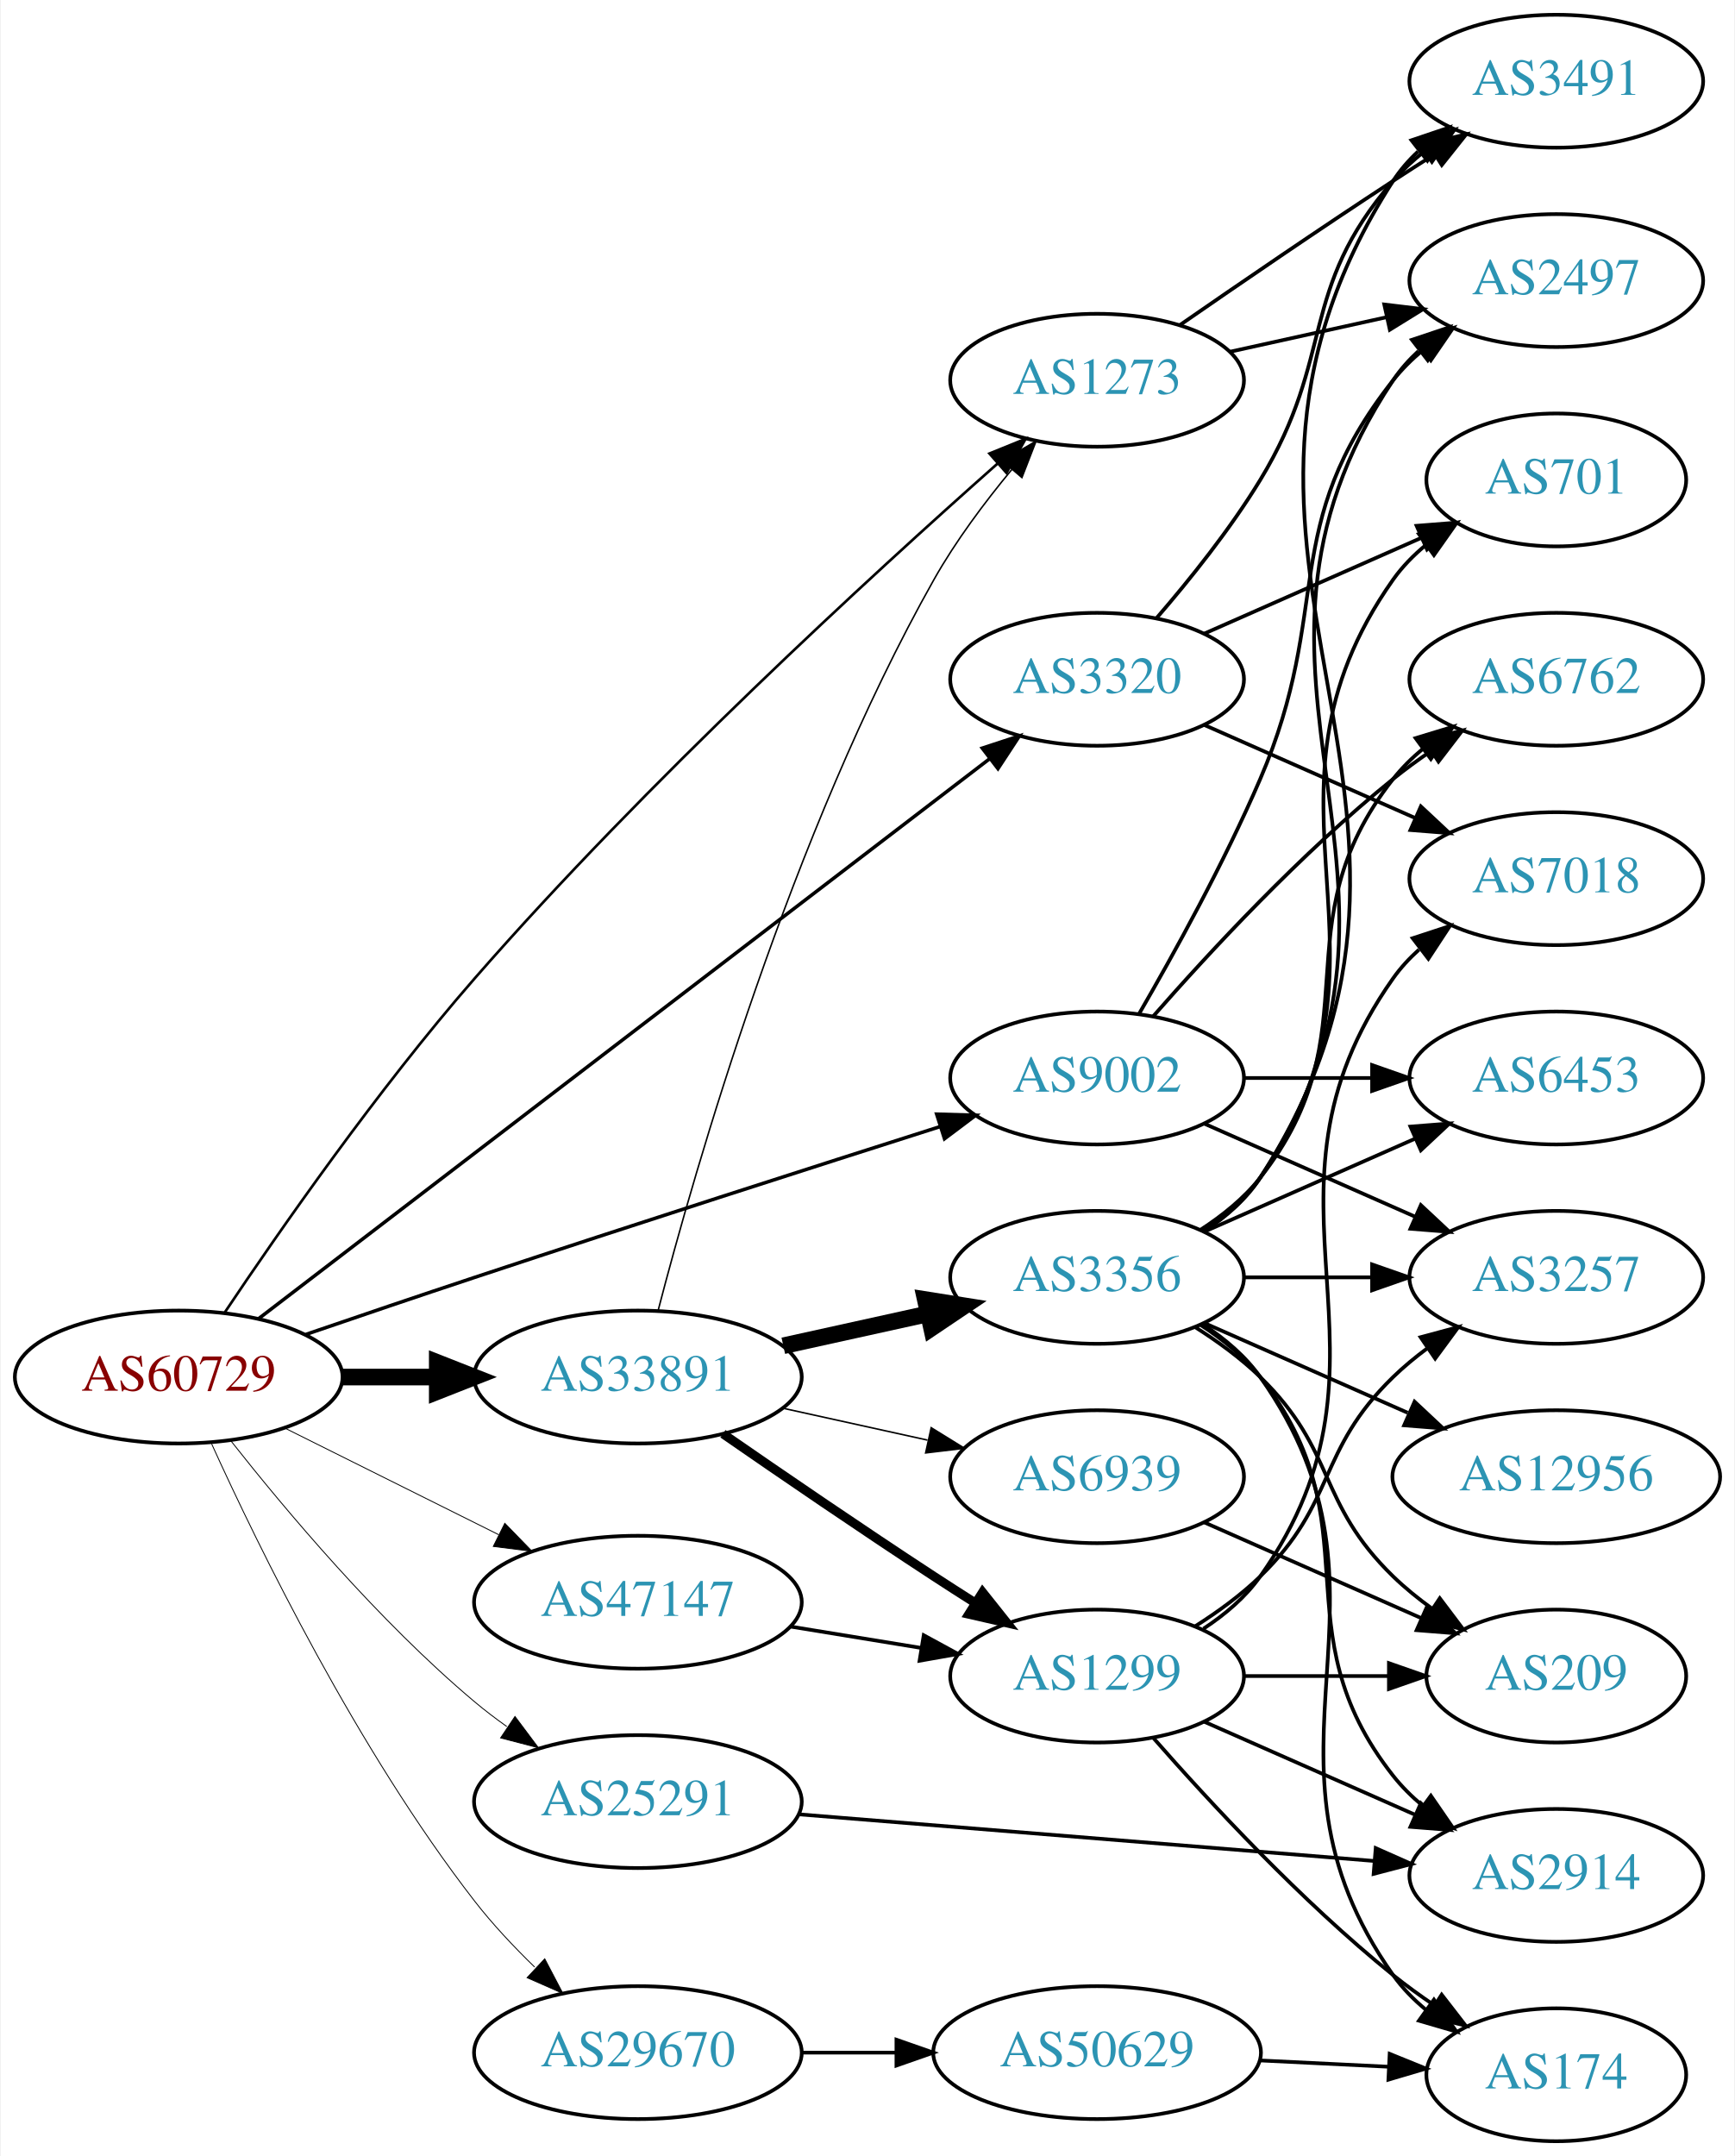
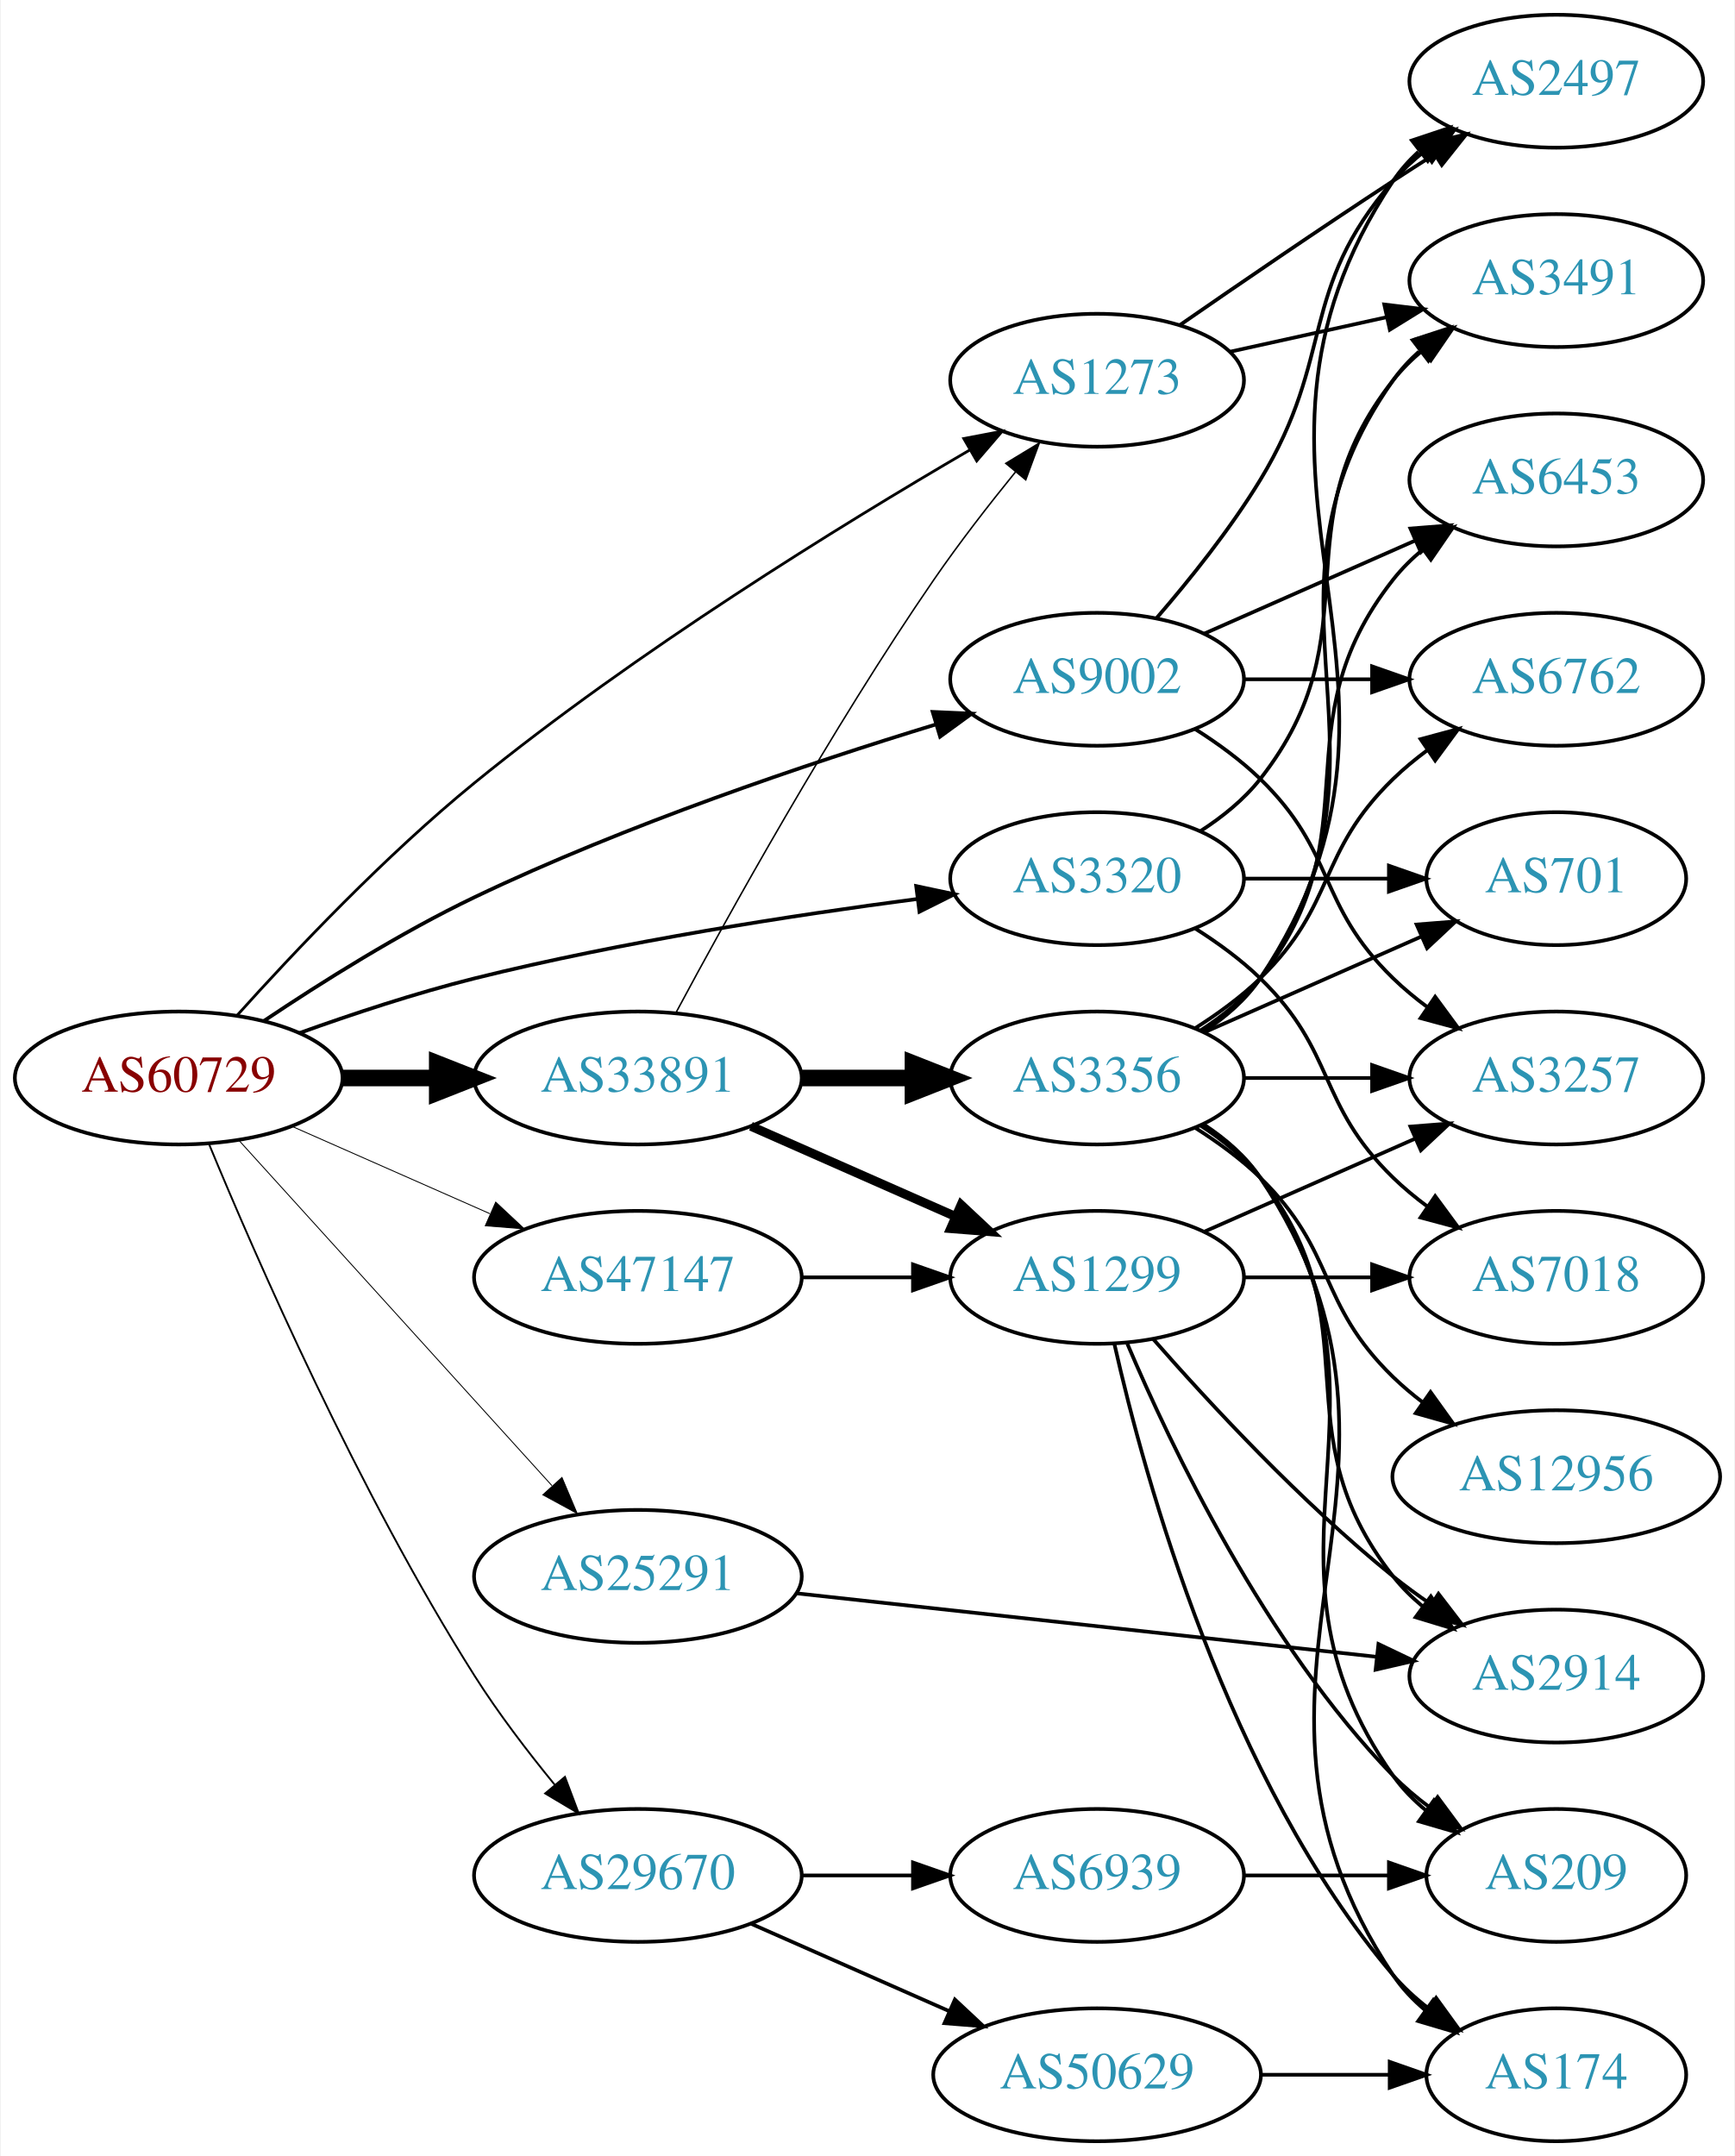
<svg xmlns="http://www.w3.org/2000/svg" xmlns:xlink="http://www.w3.org/1999/xlink" width="470pt" height="584pt" viewBox="0.00 0.00 469.57 584.00">
  <g id="graph0" class="graph" transform="scale(1 1) rotate(0) translate(4 580)">
    <polygon fill="white" stroke="none" points="-4,4 -4,-580 465.569,-580 465.569,4 -4,4" />
    <g id="node1" class="node">
      <g id="a_node1">
        <a xlink:href="/asn/60729" xlink:title="AS60729 ~ Zwiebelfreunde e.V. [AT]">
-           <ellipse fill="#ffffff" stroke="black" cx="44.196" cy="-207" rx="44.393" ry="18" />
-           <text text-anchor="middle" x="44.196" y="-203.3" font-family="Times,serif" font-size="14.00" fill="#880000">AS60729</text>
+           <ellipse fill="#ffffff" stroke="black" cx="44.196" cy="-288" rx="44.393" ry="18" />
+           <text text-anchor="middle" x="44.196" y="-284.3" font-family="Times,serif" font-size="14.00" fill="#880000">AS60729</text>
        </a>
      </g>
    </g>
    <g id="node2" class="node">
      <g id="a_node2">
        <a xlink:href="/asn/1273" xlink:title="AS1273 ~ Vodafone Group PLC [EU]">
          <ellipse fill="#ffffff" stroke="black" cx="292.98" cy="-477" rx="39.794" ry="18" />
          <text text-anchor="middle" x="292.98" y="-473.3" font-family="Times,serif" font-size="14.00" fill="#2c94b3">AS1273</text>
        </a>
      </g>
    </g>
    <g id="edge1" class="edge">
-       <path fill="none" stroke="black" stroke-width="0.711" d="M56.687,-224.521C71.385,-246.474 98.096,-284.869 124.392,-315 170.826,-368.206 231.83,-424.152 265.962,-454.379" />
-       <polygon fill="black" stroke="black" stroke-width="0.711" points="263.815,-457.152 273.632,-461.138 268.444,-451.9 263.815,-457.152" />
+       <path fill="none" stroke="black" stroke-width="0.75" d="M60.026,-304.981C75.273,-321.939 100.148,-348.252 124.392,-368 167.992,-403.515 223.533,-437.736 258.435,-458.075" />
+       <polygon fill="black" stroke="black" stroke-width="0.75" points="256.865,-461.211 267.274,-463.186 260.369,-455.151 256.865,-461.211" />
    </g>
    <g id="node3" class="node">
      <g id="a_node3">
        <a xlink:href="/asn/3320" xlink:title="AS3320 ~ DTAG [DE]">
-           <ellipse fill="#ffffff" stroke="black" cx="292.98" cy="-396" rx="39.794" ry="18" />
-           <text text-anchor="middle" x="292.98" y="-392.3" font-family="Times,serif" font-size="14.00" fill="#2c94b3">AS3320</text>
+           <ellipse fill="#ffffff" stroke="black" cx="292.98" cy="-342" rx="39.794" ry="18" />
+           <text text-anchor="middle" x="292.98" y="-338.3" font-family="Times,serif" font-size="14.00" fill="#2c94b3">AS3320</text>
        </a>
      </g>
    </g>
    <g id="edge2" class="edge">
-       <path fill="none" stroke="black" stroke-width="0.947" d="M65.812,-222.789C109.944,-256.587 213.616,-335.985 263.792,-374.412" />
-       <polygon fill="black" stroke="black" stroke-width="0.947" points="261.874,-377.351 271.941,-380.653 266.13,-371.794 261.874,-377.351" />
+       <path fill="none" stroke="black" d="M76.813,-300.148C91.167,-305.306 108.464,-311.032 124.392,-315 164.302,-324.942 210.505,-332.069 244.278,-336.495" />
+       <polygon fill="black" stroke="black" points="243.976,-339.985 254.34,-337.782 244.865,-333.041 243.976,-339.985" />
    </g>
    <g id="node4" class="node">
      <g id="a_node4">
        <a xlink:href="/asn/9002" xlink:title="AS9002 ~ RETN Limited [EU]">
-           <ellipse fill="#ffffff" stroke="black" cx="292.98" cy="-288" rx="39.794" ry="18" />
-           <text text-anchor="middle" x="292.98" y="-284.3" font-family="Times,serif" font-size="14.00" fill="#2c94b3">AS9002</text>
+           <ellipse fill="#ffffff" stroke="black" cx="292.98" cy="-396" rx="39.794" ry="18" />
+           <text text-anchor="middle" x="292.98" y="-392.3" font-family="Times,serif" font-size="14.00" fill="#2c94b3">AS9002</text>
        </a>
      </g>
    </g>
    <g id="edge3" class="edge">
-       <path fill="none" stroke="black" stroke-width="0.947" d="M78.679,-218.555C92.775,-223.383 109.363,-229.017 124.392,-234 167.306,-248.228 216.571,-264.04 250.526,-274.857" />
-       <polygon fill="black" stroke="black" stroke-width="0.947" points="249.522,-278.21 260.112,-277.908 251.645,-271.54 249.522,-278.21" />
+       <path fill="none" stroke="black" d="M67.335,-303.496C82.824,-313.883 104.265,-327.37 124.392,-337 165.418,-356.63 214.779,-373.22 249.265,-383.76" />
+       <polygon fill="black" stroke="black" points="248.435,-387.165 259.02,-386.701 250.456,-380.463 248.435,-387.165" />
    </g>
    <g id="node5" class="node">
      <g id="a_node5">
        <a xlink:href="/asn/25291" xlink:title="AS25291 ~ SysEleven GmbH [DE]">
-           <ellipse fill="#ffffff" stroke="black" cx="168.588" cy="-92" rx="44.393" ry="18" />
-           <text text-anchor="middle" x="168.588" y="-88.3" font-family="Times,serif" font-size="14.00" fill="#2c94b3">AS25291</text>
+           <ellipse fill="#ffffff" stroke="black" cx="168.588" cy="-153" rx="44.393" ry="18" />
+           <text text-anchor="middle" x="168.588" y="-149.3" font-family="Times,serif" font-size="14.00" fill="#2c94b3">AS25291</text>
        </a>
      </g>
    </g>
    <g id="edge4" class="edge">
-       <path fill="none" stroke="black" stroke-width="0.237" d="M58.256,-189.812C73.026,-171.058 98.417,-140.804 124.392,-119 127.116,-116.713 130.051,-114.478 133.062,-112.336" />
-       <polygon fill="black" stroke="black" stroke-width="0.237" points="135.291,-115.056 141.642,-106.575 131.389,-109.244 135.291,-115.056" />
+       <path fill="none" stroke="black" stroke-width="0.25" d="M60.45,-271.175C81.796,-247.63 120.718,-204.698 145.31,-177.574" />
+       <polygon fill="black" stroke="black" stroke-width="0.25" points="148.019,-179.796 152.142,-170.037 142.833,-175.095 148.019,-179.796" />
    </g>
    <g id="node6" class="node">
      <g id="a_node6">
        <a xlink:href="/asn/29670" xlink:title="AS29670 ~ Individual Network Berlin e.V. [DE]">
-           <ellipse fill="#ffffff" stroke="black" cx="168.588" cy="-24" rx="44.393" ry="18" />
-           <text text-anchor="middle" x="168.588" y="-20.3" font-family="Times,serif" font-size="14.00" fill="#2c94b3">AS29670</text>
+           <ellipse fill="#ffffff" stroke="black" cx="168.588" cy="-72" rx="44.393" ry="18" />
+           <text text-anchor="middle" x="168.588" y="-68.3" font-family="Times,serif" font-size="14.00" fill="#2c94b3">AS29670</text>
        </a>
      </g>
    </g>
    <g id="edge5" class="edge">
-       <path fill="none" stroke="black" stroke-width="0.237" d="M53.115,-188.899C65.858,-160.834 92.716,-105.805 124.392,-65 129.187,-58.823 134.919,-52.718 140.615,-47.181" />
-       <polygon fill="black" stroke="black" stroke-width="0.237" points="143.352,-49.414 148.27,-40.029 138.573,-44.299 143.352,-49.414" />
+       <path fill="none" stroke="black" stroke-width="0.5" d="M52.324,-270.306C64.948,-239.78 92.895,-175.718 124.392,-126 130.787,-115.906 138.739,-105.498 146.07,-96.547" />
+       <polygon fill="black" stroke="black" stroke-width="0.5" points="148.832,-98.701 152.566,-88.786 143.464,-94.207 148.832,-98.701" />
    </g>
    <g id="node7" class="node">
      <g id="a_node7">
        <a xlink:href="/asn/33891" xlink:title="AS33891 ~ CORE-BACKBONE GMBH GLOBAL NETWORK [DE]">
-           <ellipse fill="#ffffff" stroke="black" cx="168.588" cy="-207" rx="44.393" ry="18" />
-           <text text-anchor="middle" x="168.588" y="-203.3" font-family="Times,serif" font-size="14.00" fill="#2c94b3">AS33891</text>
+           <ellipse fill="#ffffff" stroke="black" cx="168.588" cy="-288" rx="44.393" ry="18" />
+           <text text-anchor="middle" x="168.588" y="-284.3" font-family="Times,serif" font-size="14.00" fill="#2c94b3">AS33891</text>
        </a>
      </g>
    </g>
    <g id="edge6" class="edge">
-       <path fill="none" stroke="black" stroke-width="4.5" d="M88.692,-207C96.898,-207 105.569,-207 114.041,-207" />
-       <polygon fill="black" stroke="black" stroke-width="4.5" points="114.233,-210.938 124.233,-207 114.233,-203.063 114.233,-210.938" />
+       <path fill="none" stroke="black" stroke-width="4.5" d="M88.692,-288C96.898,-288 105.569,-288 114.041,-288" />
+       <polygon fill="black" stroke="black" stroke-width="4.5" points="114.233,-291.938 124.233,-288 114.233,-284.063 114.233,-291.938" />
    </g>
    <g id="node8" class="node">
      <g id="a_node8">
        <a xlink:href="/asn/47147" xlink:title="AS47147 ~ ANEXIA Internetdienstleistungs GmbH [AT]">
-           <ellipse fill="#ffffff" stroke="black" cx="168.588" cy="-146" rx="44.393" ry="18" />
-           <text text-anchor="middle" x="168.588" y="-142.3" font-family="Times,serif" font-size="14.00" fill="#2c94b3">AS47147</text>
+           <ellipse fill="#ffffff" stroke="black" cx="168.588" cy="-234" rx="44.393" ry="18" />
+           <text text-anchor="middle" x="168.588" y="-230.3" font-family="Times,serif" font-size="14.00" fill="#2c94b3">AS47147</text>
        </a>
      </g>
    </g>
    <g id="edge7" class="edge">
-       <path fill="none" stroke="black" stroke-width="0.237" d="M72.969,-193.158C90.104,-184.618 112.282,-173.564 130.86,-164.305" />
-       <polygon fill="black" stroke="black" stroke-width="0.237" points="132.537,-167.38 139.925,-159.787 129.414,-161.115 132.537,-167.38" />
+       <path fill="none" stroke="black" stroke-width="0.25" d="M74.824,-274.928C90.941,-267.817 111.081,-258.931 128.473,-251.258" />
+       <polygon fill="black" stroke="black" stroke-width="0.25" points="130.073,-254.378 137.809,-247.139 127.247,-247.973 130.073,-254.378" />
    </g>
    <g id="node9" class="node">
      <g id="a_node9">
        <a xlink:href="/asn/2497" xlink:title="AS2497 ~ Internet Initiative Japan Inc. [JP]">
-           <ellipse fill="#ffffff" stroke="black" cx="417.373" cy="-504" rx="39.794" ry="18" />
-           <text text-anchor="middle" x="417.373" y="-500.3" font-family="Times,serif" font-size="14.00" fill="#2c94b3">AS2497</text>
+           <ellipse fill="#ffffff" stroke="black" cx="417.373" cy="-558" rx="39.794" ry="18" />
+           <text text-anchor="middle" x="417.373" y="-554.3" font-family="Times,serif" font-size="14.00" fill="#2c94b3">AS2497</text>
        </a>
      </g>
    </g>
    <g id="edge8" class="edge">
-       <path fill="none" stroke="black" d="M329.053,-484.737C342.24,-487.646 357.42,-490.995 371.386,-494.076" />
-       <polygon fill="black" stroke="black" points="370.776,-497.525 381.295,-496.262 372.284,-490.69 370.776,-497.525" />
+       <path fill="none" stroke="black" d="M315.337,-491.901C331.188,-502.877 353.391,-518.079 373.176,-531 376.758,-533.339 380.529,-535.759 384.289,-538.144" />
+       <polygon fill="black" stroke="black" points="382.623,-541.231 392.95,-543.596 386.352,-535.307 382.623,-541.231" />
    </g>
    <g id="node10" class="node">
      <g id="a_node10">
        <a xlink:href="/asn/3491" xlink:title="AS3491 ~ PCCW Global, Inc. [US]">
-           <ellipse fill="#ffffff" stroke="black" cx="417.373" cy="-558" rx="39.794" ry="18" />
-           <text text-anchor="middle" x="417.373" y="-554.3" font-family="Times,serif" font-size="14.00" fill="#2c94b3">AS3491</text>
+           <ellipse fill="#ffffff" stroke="black" cx="417.373" cy="-504" rx="39.794" ry="18" />
+           <text text-anchor="middle" x="417.373" y="-500.3" font-family="Times,serif" font-size="14.00" fill="#2c94b3">AS3491</text>
        </a>
      </g>
    </g>
    <g id="edge9" class="edge">
-       <path fill="none" stroke="black" d="M315.337,-491.901C331.188,-502.877 353.391,-518.079 373.176,-531 376.758,-533.339 380.529,-535.759 384.289,-538.144" />
-       <polygon fill="black" stroke="black" points="382.623,-541.231 392.95,-543.596 386.352,-535.307 382.623,-541.231" />
+       <path fill="none" stroke="black" d="M329.053,-484.737C342.24,-487.646 357.42,-490.995 371.386,-494.076" />
+       <polygon fill="black" stroke="black" points="370.776,-497.525 381.295,-496.262 372.284,-490.69 370.776,-497.525" />
+     </g>
+     <g id="edge10" class="edge">
+       <path fill="none" stroke="black" d="M320.952,-354.855C326.94,-358.72 332.8,-363.441 337.176,-369 368.475,-408.754 341.878,-437.246 373.176,-477 375.502,-479.953 378.245,-482.67 381.204,-485.147" />
+       <polygon fill="black" stroke="black" points="379.264,-488.064 389.401,-491.145 383.397,-482.415 379.264,-488.064" />
+     </g>
+     <g id="node11" class="node">
+       <g id="a_node11">
+         <a xlink:href="/asn/701" xlink:title="AS701 ~ UUNET [US]">
+           <ellipse fill="#ffffff" stroke="black" cx="417.373" cy="-342" rx="35.194" ry="18" />
+           <text text-anchor="middle" x="417.373" y="-338.3" font-family="Times,serif" font-size="14.00" fill="#2c94b3">AS701</text>
+         </a>
+       </g>
+     </g>
+     <g id="edge11" class="edge">
+       <path fill="none" stroke="black" d="M332.706,-342C345.195,-342 359.134,-342 371.998,-342" />
+       <polygon fill="black" stroke="black" points="372.035,-345.5 382.035,-342 372.035,-338.5 372.035,-345.5" />
+     </g>
+     <g id="node12" class="node">
+       <g id="a_node12">
+         <a xlink:href="/asn/7018" xlink:title="AS7018 ~ AT&amp;T Services, Inc. [US]">
+           <ellipse fill="#ffffff" stroke="black" cx="417.373" cy="-234" rx="39.794" ry="18" />
+           <text text-anchor="middle" x="417.373" y="-230.3" font-family="Times,serif" font-size="14.00" fill="#2c94b3">AS7018</text>
+         </a>
+       </g>
    </g>
    <g id="edge12" class="edge">
+       <path fill="none" stroke="black" d="M319.509,-328.538C325.672,-324.638 331.974,-320.052 337.176,-315 357.87,-294.906 352.483,-281.094 373.176,-261 376.022,-258.237 379.195,-255.614 382.496,-253.166" />
+       <polygon fill="black" stroke="black" points="384.561,-255.994 390.843,-247.462 380.612,-250.214 384.561,-255.994" />
+     </g>
+     <g id="edge15" class="edge">
      <path fill="none" stroke="black" d="M309.178,-412.677C318.054,-422.949 329.066,-436.666 337.176,-450 357.649,-483.658 347.342,-501.258 373.176,-531 375.641,-533.838 378.478,-536.477 381.496,-538.906" />
      <polygon fill="black" stroke="black" points="379.606,-541.858 389.774,-544.836 383.682,-536.167 379.606,-541.858" />
    </g>
-     <g id="node11" class="node">
-       <g id="a_node11">
-         <a xlink:href="/asn/7018" xlink:title="AS7018 ~ AT&amp;T Services, Inc. [US]">
-           <ellipse fill="#ffffff" stroke="black" cx="417.373" cy="-342" rx="39.794" ry="18" />
-           <text text-anchor="middle" x="417.373" y="-338.3" font-family="Times,serif" font-size="14.00" fill="#2c94b3">AS7018</text>
-         </a>
-       </g>
-     </g>
-     <g id="edge10" class="edge">
-       <path fill="none" stroke="black" d="M322.06,-383.611C339.008,-376.134 360.805,-366.517 379.174,-358.412" />
-       <polygon fill="black" stroke="black" points="380.688,-361.57 388.424,-354.331 377.862,-355.166 380.688,-361.57" />
-     </g>
-     <g id="node12" class="node">
-       <g id="a_node12">
-         <a xlink:href="/asn/701" xlink:title="AS701 ~ UUNET [US]">
-           <ellipse fill="#ffffff" stroke="black" cx="417.373" cy="-450" rx="35.194" ry="18" />
-           <text text-anchor="middle" x="417.373" y="-446.3" font-family="Times,serif" font-size="14.00" fill="#2c94b3">AS701</text>
-         </a>
-       </g>
-     </g>
-     <g id="edge11" class="edge">
-       <path fill="none" stroke="black" d="M322.06,-408.389C339.488,-416.078 362.045,-426.031 380.729,-434.274" />
-       <polygon fill="black" stroke="black" points="379.537,-437.573 390.099,-438.408 382.362,-431.169 379.537,-437.573" />
-     </g>
-     <g id="edge16" class="edge">
-       <path fill="none" stroke="black" d="M304.292,-305.277C313.646,-321.397 327.424,-346.304 337.176,-369 357.151,-415.487 341.878,-437.246 373.176,-477 375.502,-479.953 378.245,-482.67 381.204,-485.147" />
-       <polygon fill="black" stroke="black" points="379.264,-488.064 389.401,-491.145 383.397,-482.415 379.264,-488.064" />
-     </g>
    <g id="node13" class="node">
      <g id="a_node13">
-         <a xlink:href="/asn/6453" xlink:title="AS6453 ~ TATA COMMUNICATIONS (AMERICA) INC [US]">
+         <a xlink:href="/asn/3257" xlink:title="AS3257 ~ GTT [DE]">
          <ellipse fill="#ffffff" stroke="black" cx="417.373" cy="-288" rx="39.794" ry="18" />
-           <text text-anchor="middle" x="417.373" y="-284.3" font-family="Times,serif" font-size="14.00" fill="#2c94b3">AS6453</text>
+           <text text-anchor="middle" x="417.373" y="-284.3" font-family="Times,serif" font-size="14.00" fill="#2c94b3">AS3257</text>
        </a>
      </g>
    </g>
    <g id="edge13" class="edge">
-       <path fill="none" stroke="black" d="M332.706,-288C343.644,-288 355.695,-288 367.161,-288" />
-       <polygon fill="black" stroke="black" points="367.479,-291.5 377.479,-288 367.479,-284.5 367.479,-291.5" />
+       <path fill="none" stroke="black" d="M319.509,-382.538C325.672,-378.638 331.974,-374.052 337.176,-369 357.87,-348.906 352.483,-335.094 373.176,-315 376.022,-312.237 379.195,-309.614 382.496,-307.166" />
+       <polygon fill="black" stroke="black" points="384.561,-309.994 390.843,-301.462 380.612,-304.214 384.561,-309.994" />
    </g>
    <g id="node14" class="node">
      <g id="a_node14">
+         <a xlink:href="/asn/6453" xlink:title="AS6453 ~ TATA COMMUNICATIONS (AMERICA) INC [US]">
+           <ellipse fill="#ffffff" stroke="black" cx="417.373" cy="-450" rx="39.794" ry="18" />
+           <text text-anchor="middle" x="417.373" y="-446.3" font-family="Times,serif" font-size="14.00" fill="#2c94b3">AS6453</text>
+         </a>
+       </g>
+     </g>
+     <g id="edge14" class="edge">
+       <path fill="none" stroke="black" d="M322.06,-408.389C339.008,-415.866 360.805,-425.483 379.174,-433.588" />
+       <polygon fill="black" stroke="black" points="377.862,-436.834 388.424,-437.669 380.688,-430.43 377.862,-436.834" />
+     </g>
+     <g id="node15" class="node">
+       <g id="a_node15">
        <a xlink:href="/asn/6762" xlink:title="AS6762 ~ TELECOM ITALIA SPARKLE S.p.A. [IT]">
          <ellipse fill="#ffffff" stroke="black" cx="417.373" cy="-396" rx="39.794" ry="18" />
          <text text-anchor="middle" x="417.373" y="-392.3" font-family="Times,serif" font-size="14.00" fill="#2c94b3">AS6762</text>
        </a>
      </g>
    </g>
-     <g id="edge14" class="edge">
-       <path fill="none" stroke="black" d="M308.133,-304.663C323.234,-321.894 348.355,-349.024 373.176,-369 376.432,-371.62 379.957,-374.192 383.542,-376.646" />
-       <polygon fill="black" stroke="black" points="381.629,-379.577 391.914,-382.121 385.46,-373.719 381.629,-379.577" />
-     </g>
-     <g id="node15" class="node">
-       <g id="a_node15">
-         <a xlink:href="/asn/3257" xlink:title="AS3257 ~ GTT [DE]">
-           <ellipse fill="#ffffff" stroke="black" cx="417.373" cy="-234" rx="39.794" ry="18" />
-           <text text-anchor="middle" x="417.373" y="-230.3" font-family="Times,serif" font-size="14.00" fill="#2c94b3">AS3257</text>
-         </a>
-       </g>
-     </g>
-     <g id="edge15" class="edge">
-       <path fill="none" stroke="black" d="M322.06,-275.611C339.008,-268.134 360.805,-258.517 379.174,-250.412" />
-       <polygon fill="black" stroke="black" points="380.688,-253.57 388.424,-246.331 377.862,-247.166 380.688,-253.57" />
+     <g id="edge16" class="edge">
+       <path fill="none" stroke="black" d="M332.706,-396C343.644,-396 355.695,-396 367.161,-396" />
+       <polygon fill="black" stroke="black" points="367.479,-399.5 377.479,-396 367.479,-392.5 367.479,-399.5" />
    </g>
    <g id="node16" class="node">
      <g id="a_node16">
        <a xlink:href="/asn/2914" xlink:title="AS2914 ~ NTT America, Inc. [US]">
-           <ellipse fill="#ffffff" stroke="black" cx="417.373" cy="-72" rx="39.794" ry="18" />
-           <text text-anchor="middle" x="417.373" y="-68.3" font-family="Times,serif" font-size="14.00" fill="#2c94b3">AS2914</text>
+           <ellipse fill="#ffffff" stroke="black" cx="417.373" cy="-126" rx="39.794" ry="18" />
+           <text text-anchor="middle" x="417.373" y="-122.3" font-family="Times,serif" font-size="14.00" fill="#2c94b3">AS2914</text>
        </a>
      </g>
    </g>
    <g id="edge17" class="edge">
-       <path fill="none" stroke="black" d="M212.012,-88.562C255.354,-85.049 322.558,-79.603 367.955,-75.924" />
-       <polygon fill="black" stroke="black" points="368.461,-79.394 378.146,-75.098 367.896,-72.417 368.461,-79.394" />
+       <path fill="none" stroke="black" d="M211.452,-148.42C254.956,-143.66 322.934,-136.223 368.533,-131.234" />
+       <polygon fill="black" stroke="black" points="369.199,-134.682 378.759,-130.115 368.438,-127.724 369.199,-134.682" />
    </g>
    <g id="node17" class="node">
      <g id="a_node17">
+         <a xlink:href="/asn/6939" xlink:title="AS6939 ~ Hurricane Electric LLC [US]">
+           <ellipse fill="#ffffff" stroke="black" cx="292.98" cy="-72" rx="39.794" ry="18" />
+           <text text-anchor="middle" x="292.98" y="-68.3" font-family="Times,serif" font-size="14.00" fill="#2c94b3">AS6939</text>
+         </a>
+       </g>
+     </g>
+     <g id="edge18" class="edge">
+       <path fill="none" stroke="black" d="M213.084,-72C222.773,-72 233.11,-72 243.002,-72" />
+       <polygon fill="black" stroke="black" points="243.105,-75.5 253.105,-72 243.105,-68.5 243.105,-75.5" />
+     </g>
+     <g id="node18" class="node">
+       <g id="a_node18">
        <a xlink:href="/asn/50629" xlink:title="AS50629 ~ LWLcom GmbH [DE]">
-           <ellipse fill="#ffffff" stroke="black" cx="292.98" cy="-24" rx="44.393" ry="18" />
-           <text text-anchor="middle" x="292.98" y="-20.3" font-family="Times,serif" font-size="14.00" fill="#2c94b3">AS50629</text>
-         </a>
-       </g>
-     </g>
-     <g id="edge18" class="edge">
-       <path fill="none" stroke="black" d="M213.084,-24C221.29,-24 229.961,-24 238.434,-24" />
-       <polygon fill="black" stroke="black" points="238.625,-27.5 248.625,-24 238.625,-20.5 238.625,-27.5" />
+           <ellipse fill="#ffffff" stroke="black" cx="292.98" cy="-18" rx="44.393" ry="18" />
+           <text text-anchor="middle" x="292.98" y="-14.3" font-family="Times,serif" font-size="14.00" fill="#2c94b3">AS50629</text>
+         </a>
+       </g>
+     </g>
+     <g id="edge19" class="edge">
+       <path fill="none" stroke="black" d="M199.216,-58.928C215.333,-51.817 235.473,-42.931 252.865,-35.258" />
+       <polygon fill="black" stroke="black" points="254.465,-38.377 262.201,-31.139 251.639,-31.973 254.465,-38.377" />
+     </g>
+     <g id="edge24" class="edge">
+       <path fill="none" stroke="black" stroke-width="0.409" d="M178.82,-305.539C192.861,-331.773 220.908,-382.481 248.784,-423 255.557,-432.844 263.593,-443.197 270.886,-452.174" />
+       <polygon fill="black" stroke="black" stroke-width="0.409" points="268.256,-454.486 277.317,-459.977 273.658,-450.034 268.256,-454.486" />
+     </g>
+     <g id="node21" class="node">
+       <g id="a_node21">
+         <a xlink:href="/asn/3356" xlink:title="AS3356 ~ Level 3 Parent, LLC [US]">
+           <ellipse fill="#ffffff" stroke="black" cx="292.98" cy="-288" rx="39.794" ry="18" />
+           <text text-anchor="middle" x="292.98" y="-284.3" font-family="Times,serif" font-size="14.00" fill="#2c94b3">AS3356</text>
+         </a>
+       </g>
+     </g>
+     <g id="edge22" class="edge">
+       <path fill="none" stroke="black" stroke-width="4.5" d="M213.084,-288C222.773,-288 233.11,-288 243.002,-288" />
+       <polygon fill="black" stroke="black" stroke-width="4.5" points="243.105,-291.938 253.105,-288 243.105,-284.063 243.105,-291.938" />
+     </g>
+     <g id="node22" class="node">
+       <g id="a_node22">
+         <a xlink:href="/asn/1299" xlink:title="AS1299 ~ Telia Carrier [EU]">
+           <ellipse fill="#ffffff" stroke="black" cx="292.98" cy="-234" rx="39.794" ry="18" />
+           <text text-anchor="middle" x="292.98" y="-230.3" font-family="Times,serif" font-size="14.00" fill="#2c94b3">AS1299</text>
+         </a>
+       </g>
    </g>
    <g id="edge23" class="edge">
-       <path fill="none" stroke="black" stroke-width="0.409" d="M174.039,-224.916C183.952,-263.029 210.064,-354.273 248.784,-423 254.65,-433.411 262.484,-443.889 269.869,-452.808" />
-       <polygon fill="black" stroke="black" stroke-width="0.409" points="267.298,-455.187 276.456,-460.515 272.619,-450.639 267.298,-455.187" />
+       <path fill="none" stroke="black" stroke-width="2.455" d="M199.216,-274.928C215.81,-267.607 236.67,-258.403 254.403,-250.579" />
+       <polygon fill="black" stroke="black" stroke-width="2.455" points="256.151,-253.634 263.887,-246.395 253.325,-247.23 256.151,-253.634" />
+     </g>
+     <g id="edge40" class="edge">
+       <path fill="none" stroke="black" d="M213.084,-234C222.773,-234 233.11,-234 243.002,-234" />
+       <polygon fill="black" stroke="black" points="243.105,-237.5 253.105,-234 243.105,-230.5 243.105,-237.5" />
    </g>
    <g id="node19" class="node">
      <g id="a_node19">
-         <a xlink:href="/asn/3356" xlink:title="AS3356 ~ Level 3 Parent, LLC [US]">
-           <ellipse fill="#ffffff" stroke="black" cx="292.98" cy="-234" rx="39.794" ry="18" />
-           <text text-anchor="middle" x="292.98" y="-230.3" font-family="Times,serif" font-size="14.00" fill="#2c94b3">AS3356</text>
+         <a xlink:href="/asn/209" xlink:title="AS209 ~ CenturyLink Communications, LLC [US]">
+           <ellipse fill="#ffffff" stroke="black" cx="417.373" cy="-72" rx="35.194" ry="18" />
+           <text text-anchor="middle" x="417.373" y="-68.3" font-family="Times,serif" font-size="14.00" fill="#2c94b3">AS209</text>
        </a>
      </g>
    </g>
    <g id="edge20" class="edge">
-       <path fill="none" stroke="black" stroke-width="4.5" d="M207.978,-215.469C220.369,-218.202 234.216,-221.257 247.036,-224.085" />
-       <polygon fill="black" stroke="black" stroke-width="4.5" points="246.438,-227.985 257.051,-226.295 248.134,-220.295 246.438,-227.985" />
+       <path fill="none" stroke="black" d="M332.706,-72C345.195,-72 359.134,-72 371.998,-72" />
+       <polygon fill="black" stroke="black" points="372.035,-75.5 382.035,-72 372.035,-68.5 372.035,-75.5" />
    </g>
    <g id="node20" class="node">
      <g id="a_node20">
-         <a xlink:href="/asn/1299" xlink:title="AS1299 ~ Telia Carrier [EU]">
-           <ellipse fill="#ffffff" stroke="black" cx="292.98" cy="-126" rx="39.794" ry="18" />
-           <text text-anchor="middle" x="292.98" y="-122.3" font-family="Times,serif" font-size="14.00" fill="#2c94b3">AS1299</text>
-         </a>
-       </g>
-     </g>
-     <g id="edge21" class="edge">
-       <path fill="none" stroke="black" stroke-width="2.455" d="M191.619,-191.633C207.421,-180.695 229.278,-165.739 248.784,-153 252.366,-150.661 256.137,-148.241 259.897,-145.856" />
-       <polygon fill="black" stroke="black" stroke-width="2.455" points="261.959,-148.693 268.558,-140.404 258.23,-142.769 261.959,-148.693" />
-     </g>
-     <g id="node21" class="node">
-       <g id="a_node21">
-         <a xlink:href="/asn/6939" xlink:title="AS6939 ~ Hurricane Electric LLC [US]">
-           <ellipse fill="#ffffff" stroke="black" cx="292.98" cy="-180" rx="39.794" ry="18" />
-           <text text-anchor="middle" x="292.98" y="-176.3" font-family="Times,serif" font-size="14.00" fill="#2c94b3">AS6939</text>
-         </a>
-       </g>
-     </g>
-     <g id="edge22" class="edge">
-       <path fill="none" stroke="black" stroke-width="0.409" d="M207.978,-198.531C220.369,-195.798 234.216,-192.743 247.036,-189.915" />
-       <polygon fill="black" stroke="black" stroke-width="0.409" points="248.04,-193.278 257.051,-187.705 246.532,-186.442 248.04,-193.278" />
-     </g>
-     <g id="edge40" class="edge">
-       <path fill="none" stroke="black" d="M210.003,-139.396C221.313,-137.548 233.696,-135.524 245.335,-133.622" />
-       <polygon fill="black" stroke="black" points="246.02,-137.057 255.325,-131.99 244.891,-130.148 246.02,-137.057" />
-     </g>
-     <g id="node18" class="node">
-       <g id="a_node18">
        <a xlink:href="/asn/174" xlink:title="AS174 ~ Cogent Communications [US]">
          <ellipse fill="#ffffff" stroke="black" cx="417.373" cy="-18" rx="35.194" ry="18" />
          <text text-anchor="middle" x="417.373" y="-14.3" font-family="Times,serif" font-size="14.00" fill="#2c94b3">AS174</text>
        </a>
      </g>
    </g>
-     <g id="edge19" class="edge">
-       <path fill="none" stroke="black" d="M337.131,-21.885C348.408,-21.332 360.581,-20.735 371.924,-20.179" />
-       <polygon fill="black" stroke="black" points="372.24,-23.668 382.057,-19.682 371.898,-16.676 372.24,-23.668" />
+     <g id="edge21" class="edge">
+       <path fill="none" stroke="black" d="M337.476,-18C348.733,-18 360.865,-18 372.159,-18" />
+       <polygon fill="black" stroke="black" points="372.247,-21.5 382.246,-18 372.246,-14.5 372.247,-21.5" />
+     </g>
+     <g id="edge27" class="edge">
+       <path fill="none" stroke="black" d="M322.035,-300.687C327.84,-304.515 333.346,-309.263 337.176,-315 391.215,-395.944 319.138,-450.056 373.176,-531 375.092,-533.869 377.426,-536.49 380.007,-538.872" />
+       <polygon fill="black" stroke="black" points="378.27,-541.954 388.318,-545.313 382.558,-536.421 378.27,-541.954" />
    </g>
    <g id="edge32" class="edge">
-       <path fill="none" stroke="black" d="M322.035,-246.687C327.84,-250.515 333.346,-255.263 337.176,-261 391.215,-341.944 319.138,-396.056 373.176,-477 375.092,-479.869 377.426,-482.49 380.007,-484.872" />
-       <polygon fill="black" stroke="black" points="378.27,-487.954 388.318,-491.313 382.558,-482.421 378.27,-487.954" />
+       <path fill="none" stroke="black" d="M321.814,-300.838C327.629,-304.661 333.194,-309.367 337.176,-315 379.756,-375.225 330.597,-416.775 373.176,-477 375.168,-479.816 377.555,-482.401 380.171,-484.76" />
+       <polygon fill="black" stroke="black" points="378.47,-487.865 388.539,-491.162 382.723,-482.306 378.47,-487.865" />
+     </g>
+     <g id="edge29" class="edge">
+       <path fill="none" stroke="black" d="M322.06,-300.389C339.488,-308.078 362.045,-318.031 380.729,-326.274" />
+       <polygon fill="black" stroke="black" points="379.537,-329.573 390.099,-330.408 382.362,-323.169 379.537,-329.573" />
    </g>
    <g id="edge26" class="edge">
-       <path fill="none" stroke="black" d="M322.171,-246.597C327.971,-250.43 333.44,-255.201 337.176,-261 402.745,-362.768 307.608,-429.232 373.176,-531 375.045,-533.899 377.346,-536.542 379.905,-538.939" />
-       <polygon fill="black" stroke="black" points="378.146,-542.006 388.182,-545.403 382.455,-536.489 378.146,-542.006" />
+       <path fill="none" stroke="black" d="M332.706,-288C343.644,-288 355.695,-288 367.161,-288" />
+       <polygon fill="black" stroke="black" points="367.479,-291.5 377.479,-288 367.479,-284.5 367.479,-291.5" />
+     </g>
+     <g id="edge31" class="edge">
+       <path fill="none" stroke="black" d="M320.952,-300.855C326.94,-304.72 332.8,-309.441 337.176,-315 368.475,-354.754 341.878,-383.246 373.176,-423 375.502,-425.953 378.245,-428.67 381.204,-431.147" />
+       <polygon fill="black" stroke="black" points="379.264,-434.064 389.401,-437.145 383.397,-428.415 379.264,-434.064" />
    </g>
    <g id="edge25" class="edge">
-       <path fill="none" stroke="black" d="M321.814,-246.838C327.629,-250.661 333.194,-255.367 337.176,-261 379.756,-321.225 330.597,-362.775 373.176,-423 375.646,-426.493 378.725,-429.63 382.095,-432.421" />
-       <polygon fill="black" stroke="black" points="380.163,-435.343 390.334,-438.31 384.233,-429.648 380.163,-435.343" />
-     </g>
-     <g id="edge28" class="edge">
-       <path fill="none" stroke="black" d="M322.06,-246.389C339.008,-253.866 360.805,-263.483 379.174,-271.588" />
-       <polygon fill="black" stroke="black" points="377.862,-274.834 388.424,-275.669 380.688,-268.43 377.862,-274.834" />
-     </g>
-     <g id="edge24" class="edge">
-       <path fill="none" stroke="black" d="M320.952,-246.855C326.94,-250.72 332.8,-255.441 337.176,-261 368.475,-300.754 341.878,-329.246 373.176,-369 375.502,-371.953 378.245,-374.67 381.204,-377.147" />
-       <polygon fill="black" stroke="black" points="379.264,-380.064 389.401,-383.145 383.397,-374.415 379.264,-380.064" />
+       <path fill="none" stroke="black" d="M319.509,-301.462C325.672,-305.362 331.974,-309.948 337.176,-315 357.87,-335.094 352.483,-348.906 373.176,-369 376.022,-371.763 379.195,-374.386 382.496,-376.834" />
+       <polygon fill="black" stroke="black" points="380.612,-379.786 390.843,-382.538 384.561,-374.006 380.612,-379.786" />
+     </g>
+     <g id="edge34" class="edge">
+       <path fill="none" stroke="black" d="M320.952,-275.145C326.94,-271.28 332.8,-266.559 337.176,-261 368.475,-221.246 341.878,-192.754 373.176,-153 375.502,-150.047 378.245,-147.33 381.204,-144.853" />
+       <polygon fill="black" stroke="black" points="383.397,-147.585 389.401,-138.855 379.264,-141.936 383.397,-147.585" />
+     </g>
+     <g id="edge30" class="edge">
+       <path fill="none" stroke="black" d="M321.814,-275.162C327.629,-271.339 333.194,-266.633 337.176,-261 379.756,-200.775 330.597,-159.225 373.176,-99 375.646,-95.507 378.725,-92.37 382.095,-89.579" />
+       <polygon fill="black" stroke="black" points="384.233,-92.352 390.334,-83.69 380.163,-86.657 384.233,-92.352" />
    </g>
    <g id="edge33" class="edge">
-       <path fill="none" stroke="black" d="M332.706,-234C343.644,-234 355.695,-234 367.161,-234" />
-       <polygon fill="black" stroke="black" points="367.479,-237.5 377.479,-234 367.479,-230.5 367.479,-237.5" />
-     </g>
-     <g id="edge29" class="edge">
-       <path fill="none" stroke="black" d="M320.952,-221.145C326.94,-217.28 332.8,-212.559 337.176,-207 368.475,-167.246 341.878,-138.754 373.176,-99 375.502,-96.047 378.245,-93.33 381.204,-90.853" />
-       <polygon fill="black" stroke="black" points="383.397,-93.585 389.401,-84.855 379.264,-87.936 383.397,-93.585" />
-     </g>
-     <g id="edge27" class="edge">
-       <path fill="none" stroke="black" d="M321.814,-221.162C327.629,-217.339 333.194,-212.633 337.176,-207 379.756,-146.775 330.597,-105.225 373.176,-45 375.646,-41.507 378.725,-38.37 382.095,-35.579" />
-       <polygon fill="black" stroke="black" points="384.233,-38.352 390.334,-29.69 380.163,-32.657 384.233,-38.352" />
-     </g>
-     <g id="node22" class="node">
-       <g id="a_node22">
+       <path fill="none" stroke="black" d="M322.035,-275.313C327.84,-271.485 333.346,-266.737 337.176,-261 391.215,-180.056 319.138,-125.944 373.176,-45 375.552,-41.442 378.572,-38.264 381.908,-35.451" />
+       <polygon fill="black" stroke="black" points="384.046,-38.224 390.112,-29.538 379.953,-32.545 384.046,-38.224" />
+     </g>
+     <g id="node23" class="node">
+       <g id="a_node23">
        <a xlink:href="/asn/12956" xlink:title="AS12956 ~ TELXIUS [ES]">
          <ellipse fill="#ffffff" stroke="black" cx="417.373" cy="-180" rx="44.393" ry="18" />
          <text text-anchor="middle" x="417.373" y="-176.3" font-family="Times,serif" font-size="14.00" fill="#2c94b3">AS12956</text>
        </a>
      </g>
    </g>
-     <g id="edge30" class="edge">
-       <path fill="none" stroke="black" d="M322.06,-221.611C338.376,-214.413 359.186,-205.231 377.106,-197.325" />
-       <polygon fill="black" stroke="black" points="378.981,-200.323 386.717,-193.084 376.155,-193.919 378.981,-200.323" />
-     </g>
-     <g id="node23" class="node">
-       <g id="a_node23">
-         <a xlink:href="/asn/209" xlink:title="AS209 ~ CenturyLink Communications, LLC [US]">
-           <ellipse fill="#ffffff" stroke="black" cx="417.373" cy="-126" rx="35.194" ry="18" />
-           <text text-anchor="middle" x="417.373" y="-122.3" font-family="Times,serif" font-size="14.00" fill="#2c94b3">AS209</text>
-         </a>
-       </g>
-     </g>
-     <g id="edge31" class="edge">
-       <path fill="none" stroke="black" d="M319.509,-220.538C325.672,-216.638 331.974,-212.052 337.176,-207 357.87,-186.906 352.483,-173.094 373.176,-153 376.404,-149.866 380.055,-146.911 383.833,-144.188" />
-       <polygon fill="black" stroke="black" points="385.812,-147.075 392.194,-138.617 381.931,-141.25 385.812,-147.075" />
+     <g id="edge28" class="edge">
+       <path fill="none" stroke="black" d="M319.509,-274.538C325.672,-270.638 331.974,-266.052 337.176,-261 357.87,-240.906 352.483,-227.094 373.176,-207 375.663,-204.586 378.4,-202.278 381.253,-200.1" />
+       <polygon fill="black" stroke="black" points="383.308,-202.934 389.489,-194.329 379.291,-197.202 383.308,-202.934" />
    </g>
    <g id="edge36" class="edge">
-       <path fill="none" stroke="black" d="M321.814,-138.838C327.629,-142.661 333.194,-147.367 337.176,-153 379.756,-213.225 330.597,-254.775 373.176,-315 375.168,-317.816 377.555,-320.401 380.171,-322.76" />
-       <polygon fill="black" stroke="black" points="378.47,-325.865 388.539,-329.162 382.723,-320.306 378.47,-325.865" />
+       <path fill="none" stroke="black" d="M332.706,-234C343.644,-234 355.695,-234 367.161,-234" />
+       <polygon fill="black" stroke="black" points="367.479,-237.5 377.479,-234 367.479,-230.5 367.479,-237.5" />
+     </g>
+     <g id="edge39" class="edge">
+       <path fill="none" stroke="black" d="M322.06,-246.389C339.008,-253.866 360.805,-263.483 379.174,-271.588" />
+       <polygon fill="black" stroke="black" points="377.862,-274.834 388.424,-275.669 380.688,-268.43 377.862,-274.834" />
+     </g>
+     <g id="edge35" class="edge">
+       <path fill="none" stroke="black" d="M308.133,-217.337C323.234,-200.106 348.355,-172.976 373.176,-153 376.432,-150.38 379.957,-147.808 383.542,-145.354" />
+       <polygon fill="black" stroke="black" points="385.46,-148.281 391.914,-139.879 381.629,-142.423 385.46,-148.281" />
    </g>
    <g id="edge37" class="edge">
-       <path fill="none" stroke="black" d="M319.509,-139.462C325.672,-143.362 331.974,-147.948 337.176,-153 357.87,-173.094 352.483,-186.906 373.176,-207 376.022,-209.763 379.195,-212.386 382.496,-214.834" />
-       <polygon fill="black" stroke="black" points="380.612,-217.786 390.843,-220.538 384.561,-212.006 380.612,-217.786" />
-     </g>
-     <g id="edge35" class="edge">
-       <path fill="none" stroke="black" d="M322.06,-113.611C339.008,-106.134 360.805,-96.517 379.174,-88.412" />
-       <polygon fill="black" stroke="black" points="380.688,-91.57 388.424,-84.331 377.862,-85.165 380.688,-91.57" />
-     </g>
-     <g id="edge34" class="edge">
-       <path fill="none" stroke="black" d="M308.133,-109.337C323.234,-92.106 348.355,-64.976 373.176,-45 376.682,-42.179 380.5,-39.413 384.368,-36.791" />
-       <polygon fill="black" stroke="black" points="386.325,-39.694 392.813,-31.318 382.518,-33.819 386.325,-39.694" />
+       <path fill="none" stroke="black" d="M301.171,-216.025C312.938,-188.318 338.512,-134.652 373.176,-99 376.159,-95.933 379.556,-93.061 383.106,-90.419" />
+       <polygon fill="black" stroke="black" points="385.233,-93.205 391.54,-84.692 381.301,-87.414 385.233,-93.205" />
    </g>
    <g id="edge38" class="edge">
-       <path fill="none" stroke="black" d="M332.706,-126C345.195,-126 359.134,-126 371.998,-126" />
-       <polygon fill="black" stroke="black" points="372.035,-129.5 382.035,-126 372.035,-122.5 372.035,-129.5" />
-     </g>
-     <g id="edge39" class="edge">
-       <path fill="none" stroke="black" d="M322.06,-167.611C339.488,-159.922 362.045,-149.969 380.729,-141.726" />
-       <polygon fill="black" stroke="black" points="382.362,-144.831 390.099,-137.592 379.537,-138.427 382.362,-144.831" />
+       <path fill="none" stroke="black" d="M297.674,-215.925C305.814,-179.852 328.247,-97.86 373.176,-45 375.947,-41.74 379.213,-38.748 382.688,-36.039" />
+       <polygon fill="black" stroke="black" points="384.824,-38.818 391.042,-30.239 380.832,-33.068 384.824,-38.818" />
    </g>
  </g>
</svg>
